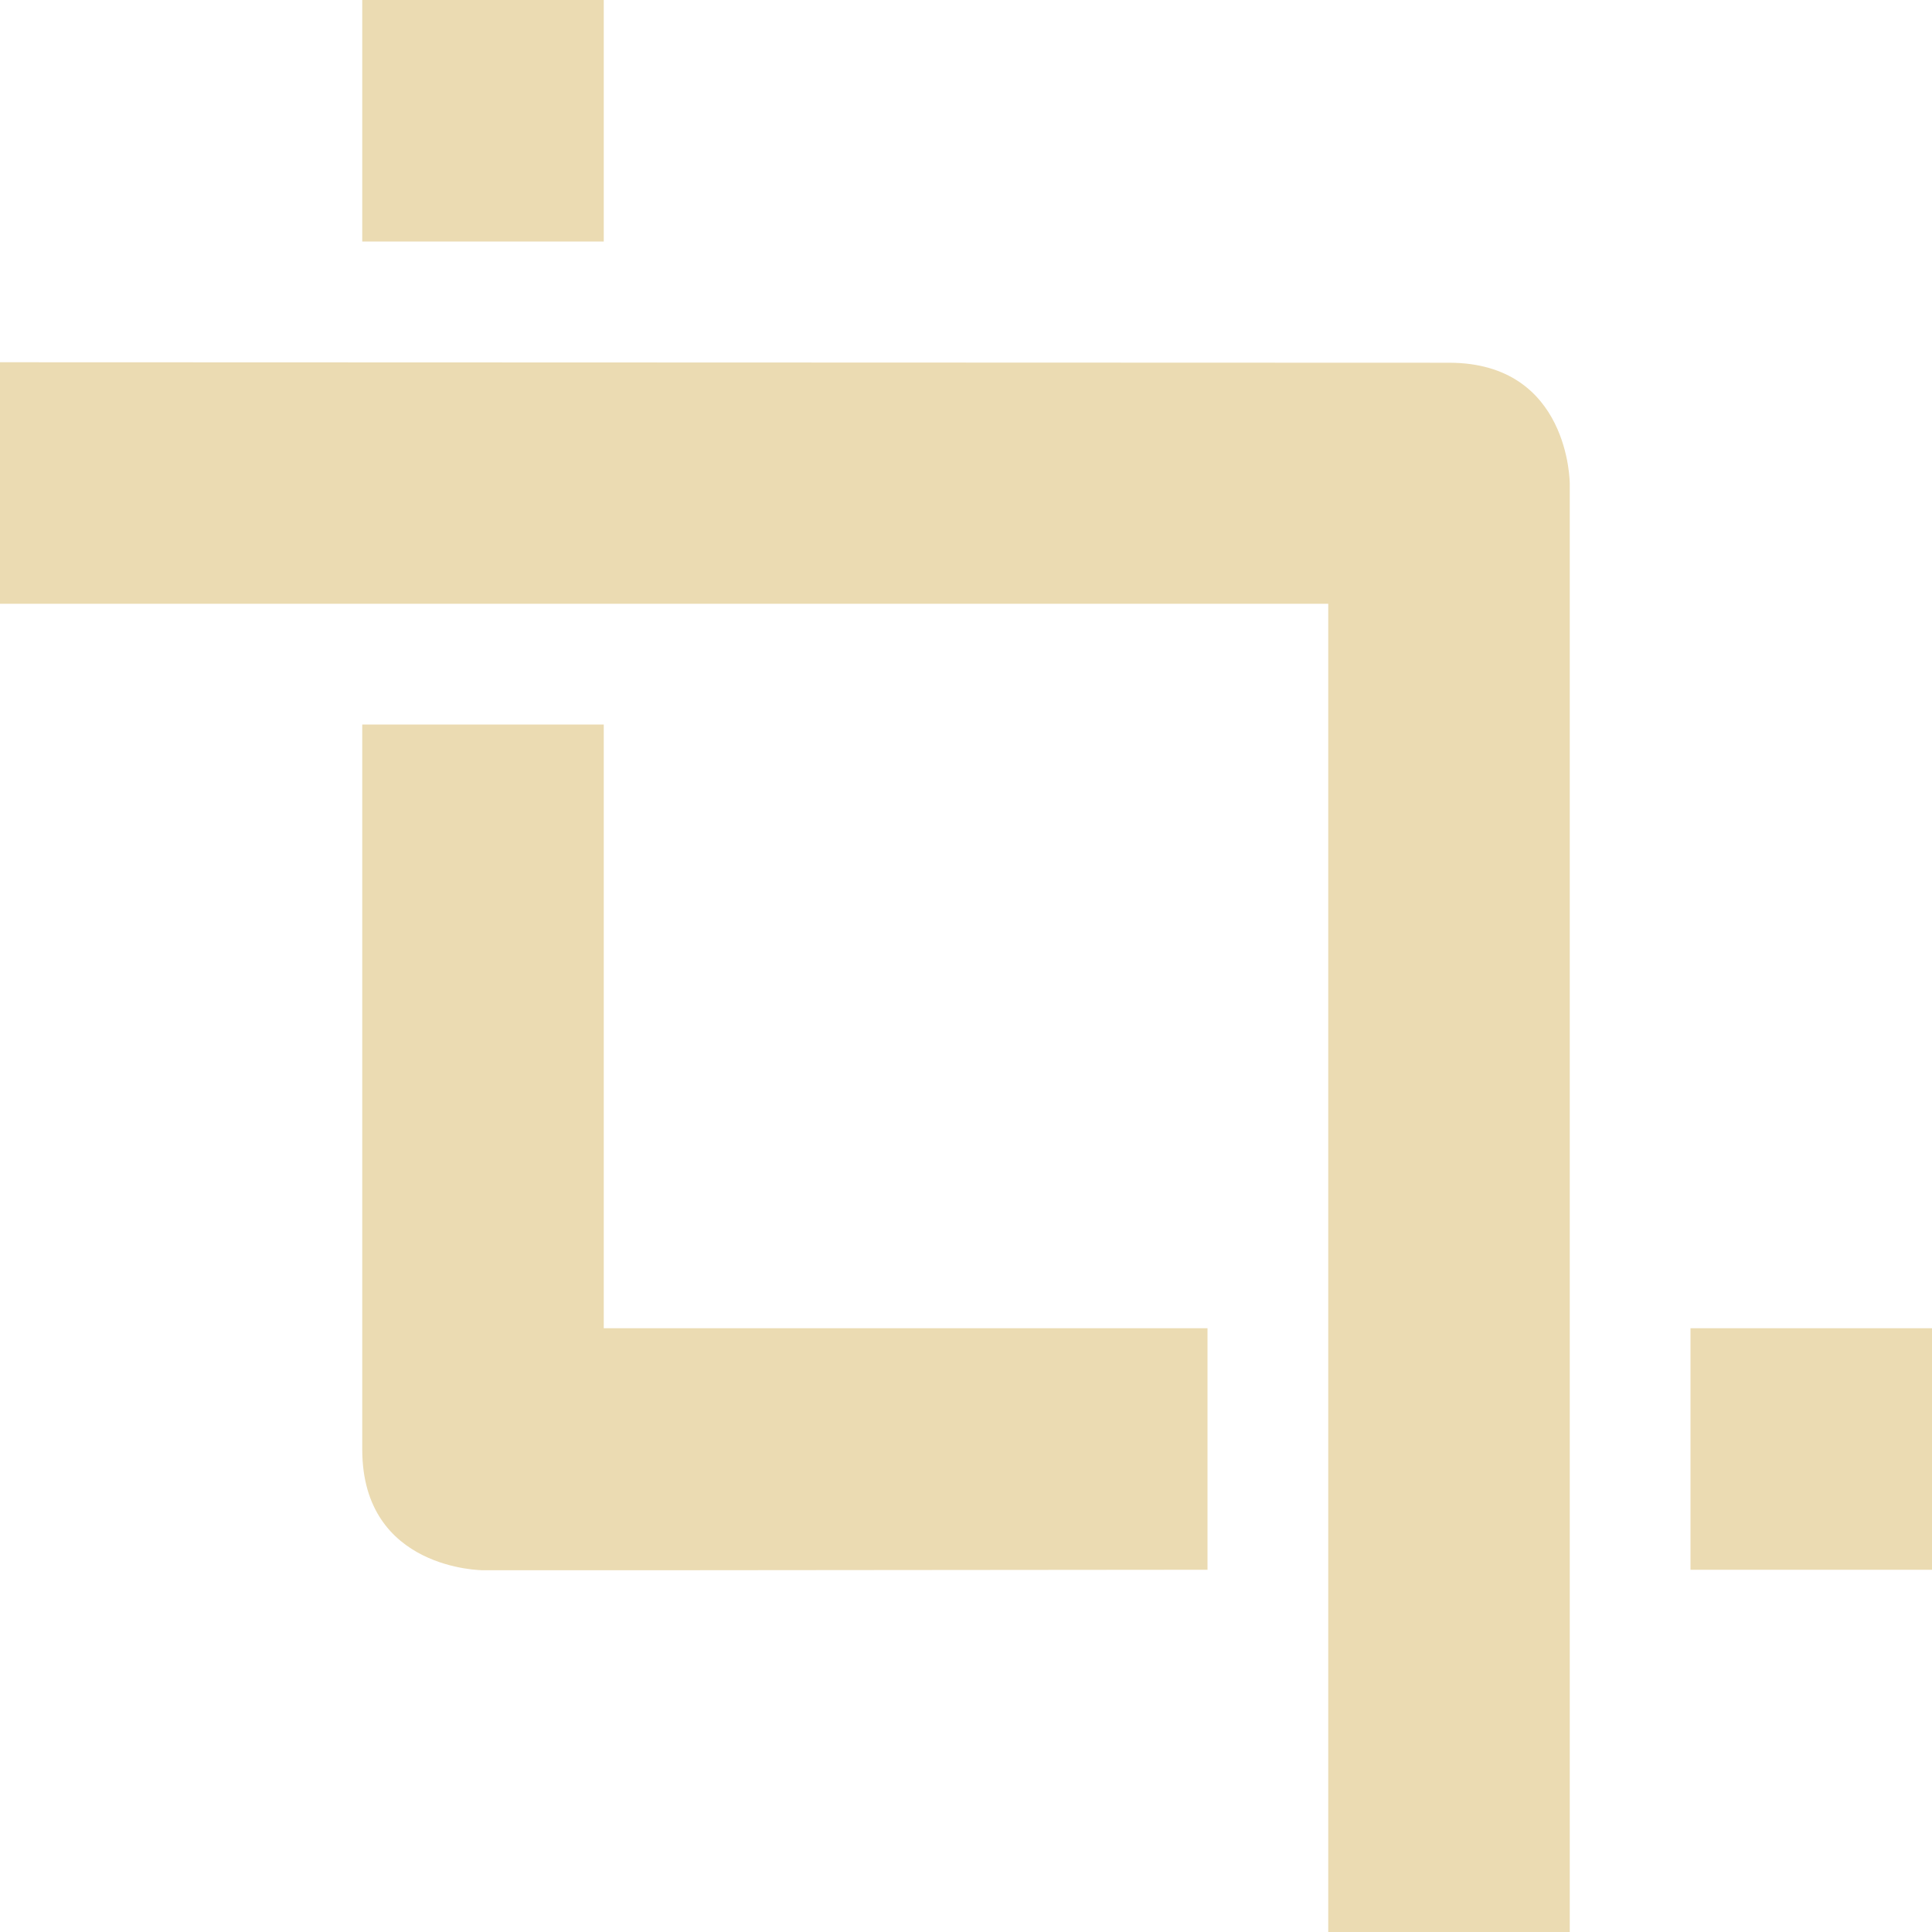
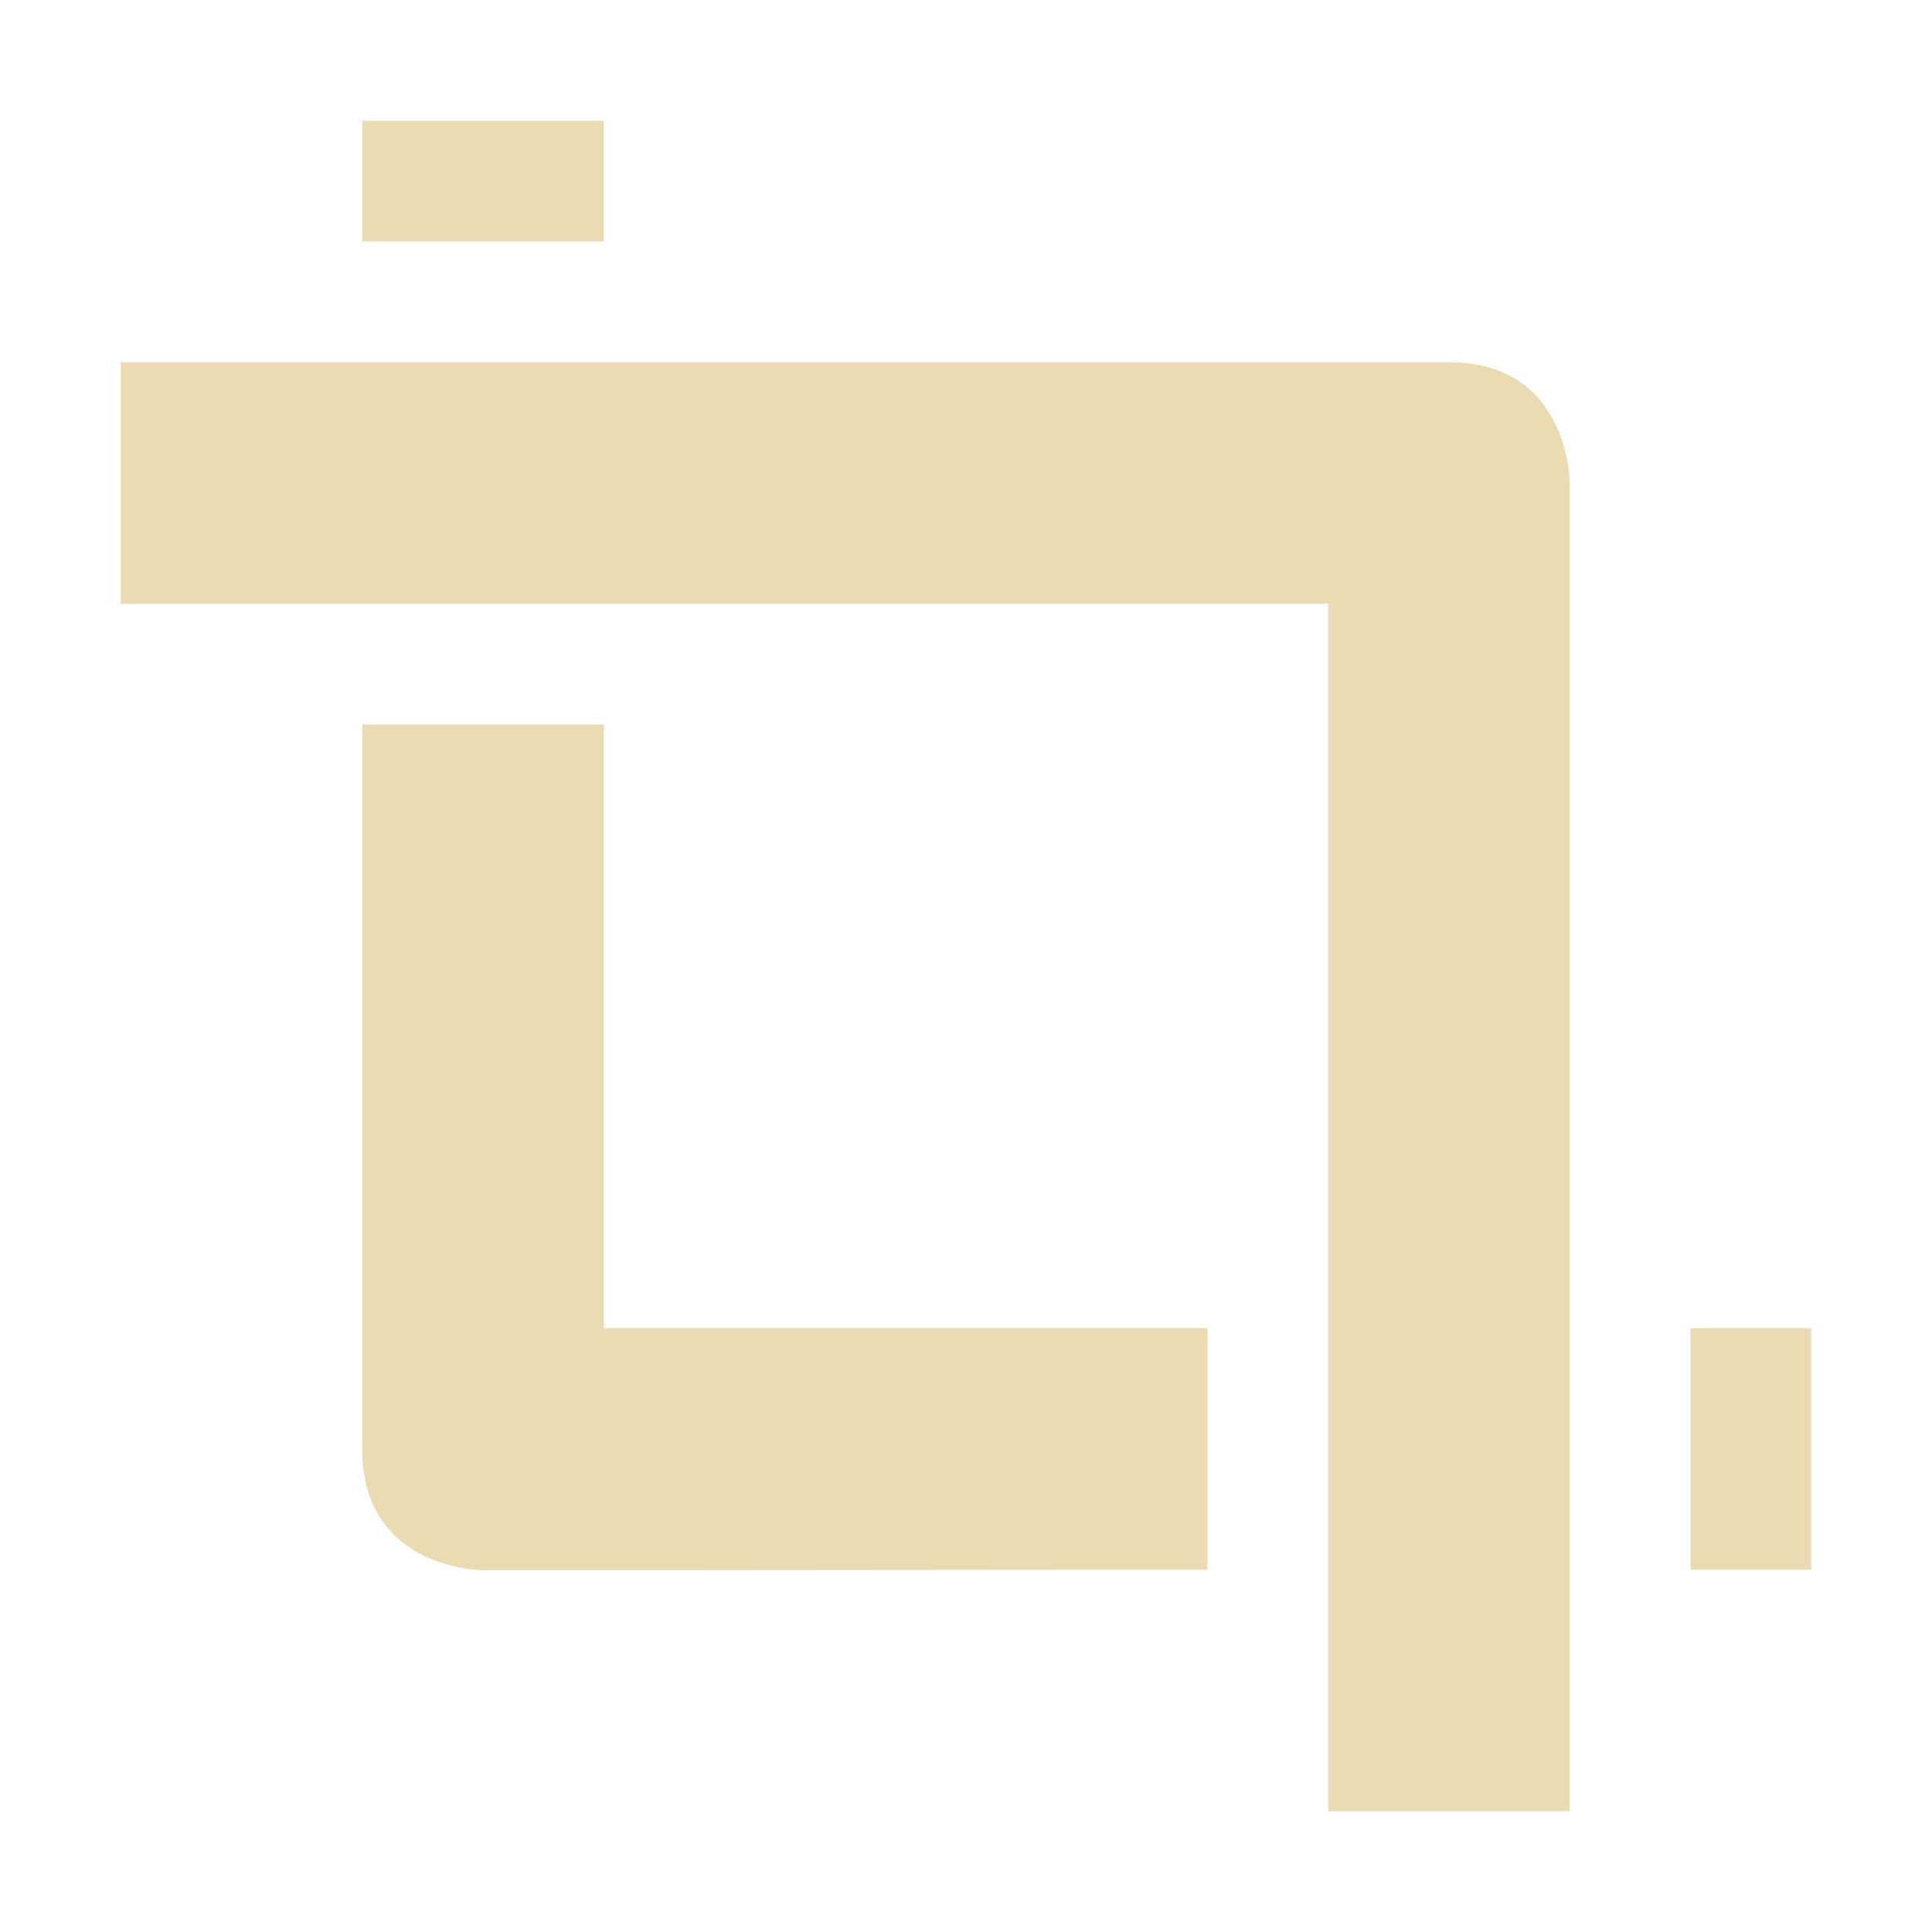
- <svg xmlns="http://www.w3.org/2000/svg" width="16" height="16" viewBox="0 0 16 16">
+ <svg xmlns="http://www.w3.org/2000/svg" width="16" height="16" version="1.1" viewBox="0 0 16 16">
  <defs>
-     <style id="current-color-scheme" type="text/css">
-    .ColorScheme-Text { color:#ebdbb2; } .ColorScheme-Highlight { color:#458588; }
-   </style>
+     <style type="text/css">.ColorScheme-Text { color:#ebdbb2; } .ColorScheme-Highlight { color:#458588; }</style>
  </defs>
-   <path style="fill:currentColor" class="ColorScheme-Text" d="M 3 0 L 3 2 L 5 2 L 5 0 L 3 0 z M 0 3 L 0 5 L 11 5 L 11 16 L 13 16 L 13 5 L 13 4.004 C 13 4.004 13 3.004 12 3.004 L 0 3 z M 3 6 L 3 12.004 C 3 13.004 4 13.004 4 13.004 L 5.5 13.004 L 10 13 L 10 11 L 5 11 L 5 6 L 3 6 z M 14 11 L 14 13 L 16 13 L 16 11 L 14 11 z" />
+   <path class="ColorScheme-Text" d="m3 1v1h2v-1zm-2 2v2h10v10h2v-11s0-1-1-1zm2 3v6.004c0 1 1 1 1 1h1.5l4.5-0.004v-2h-5v-5zm11 5v2h1v-2z" fill="currentColor" />
</svg>
